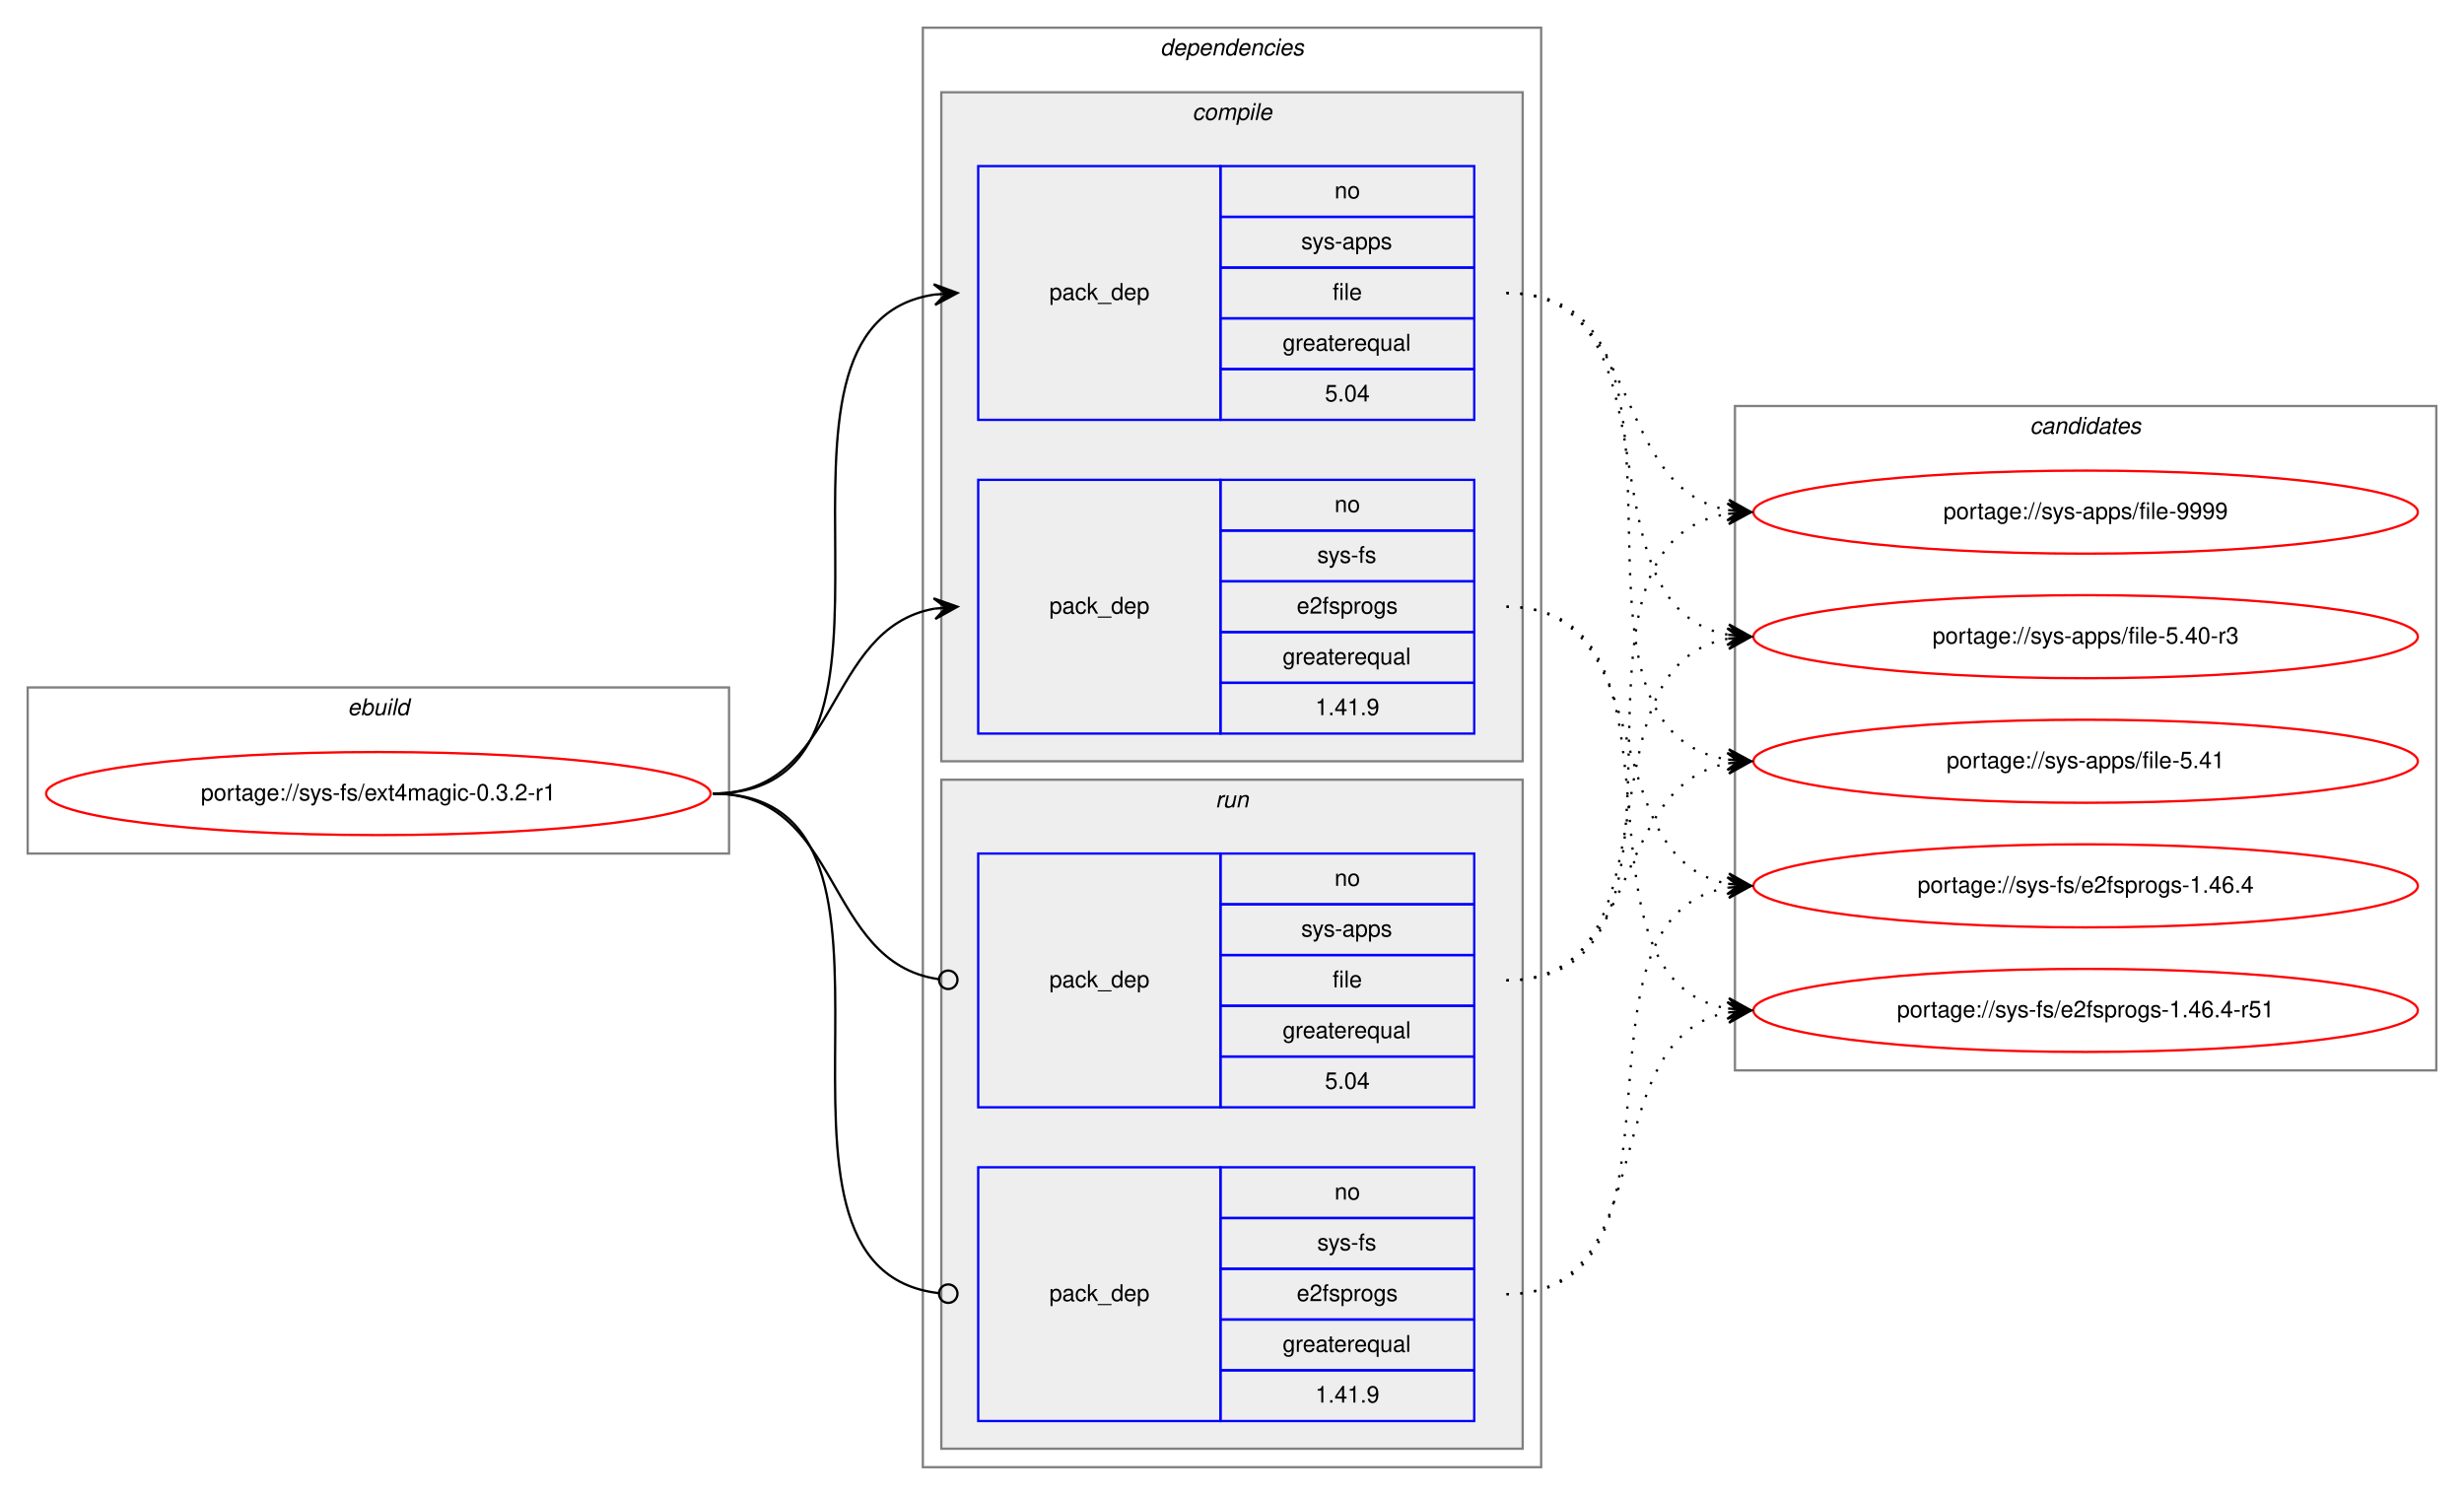
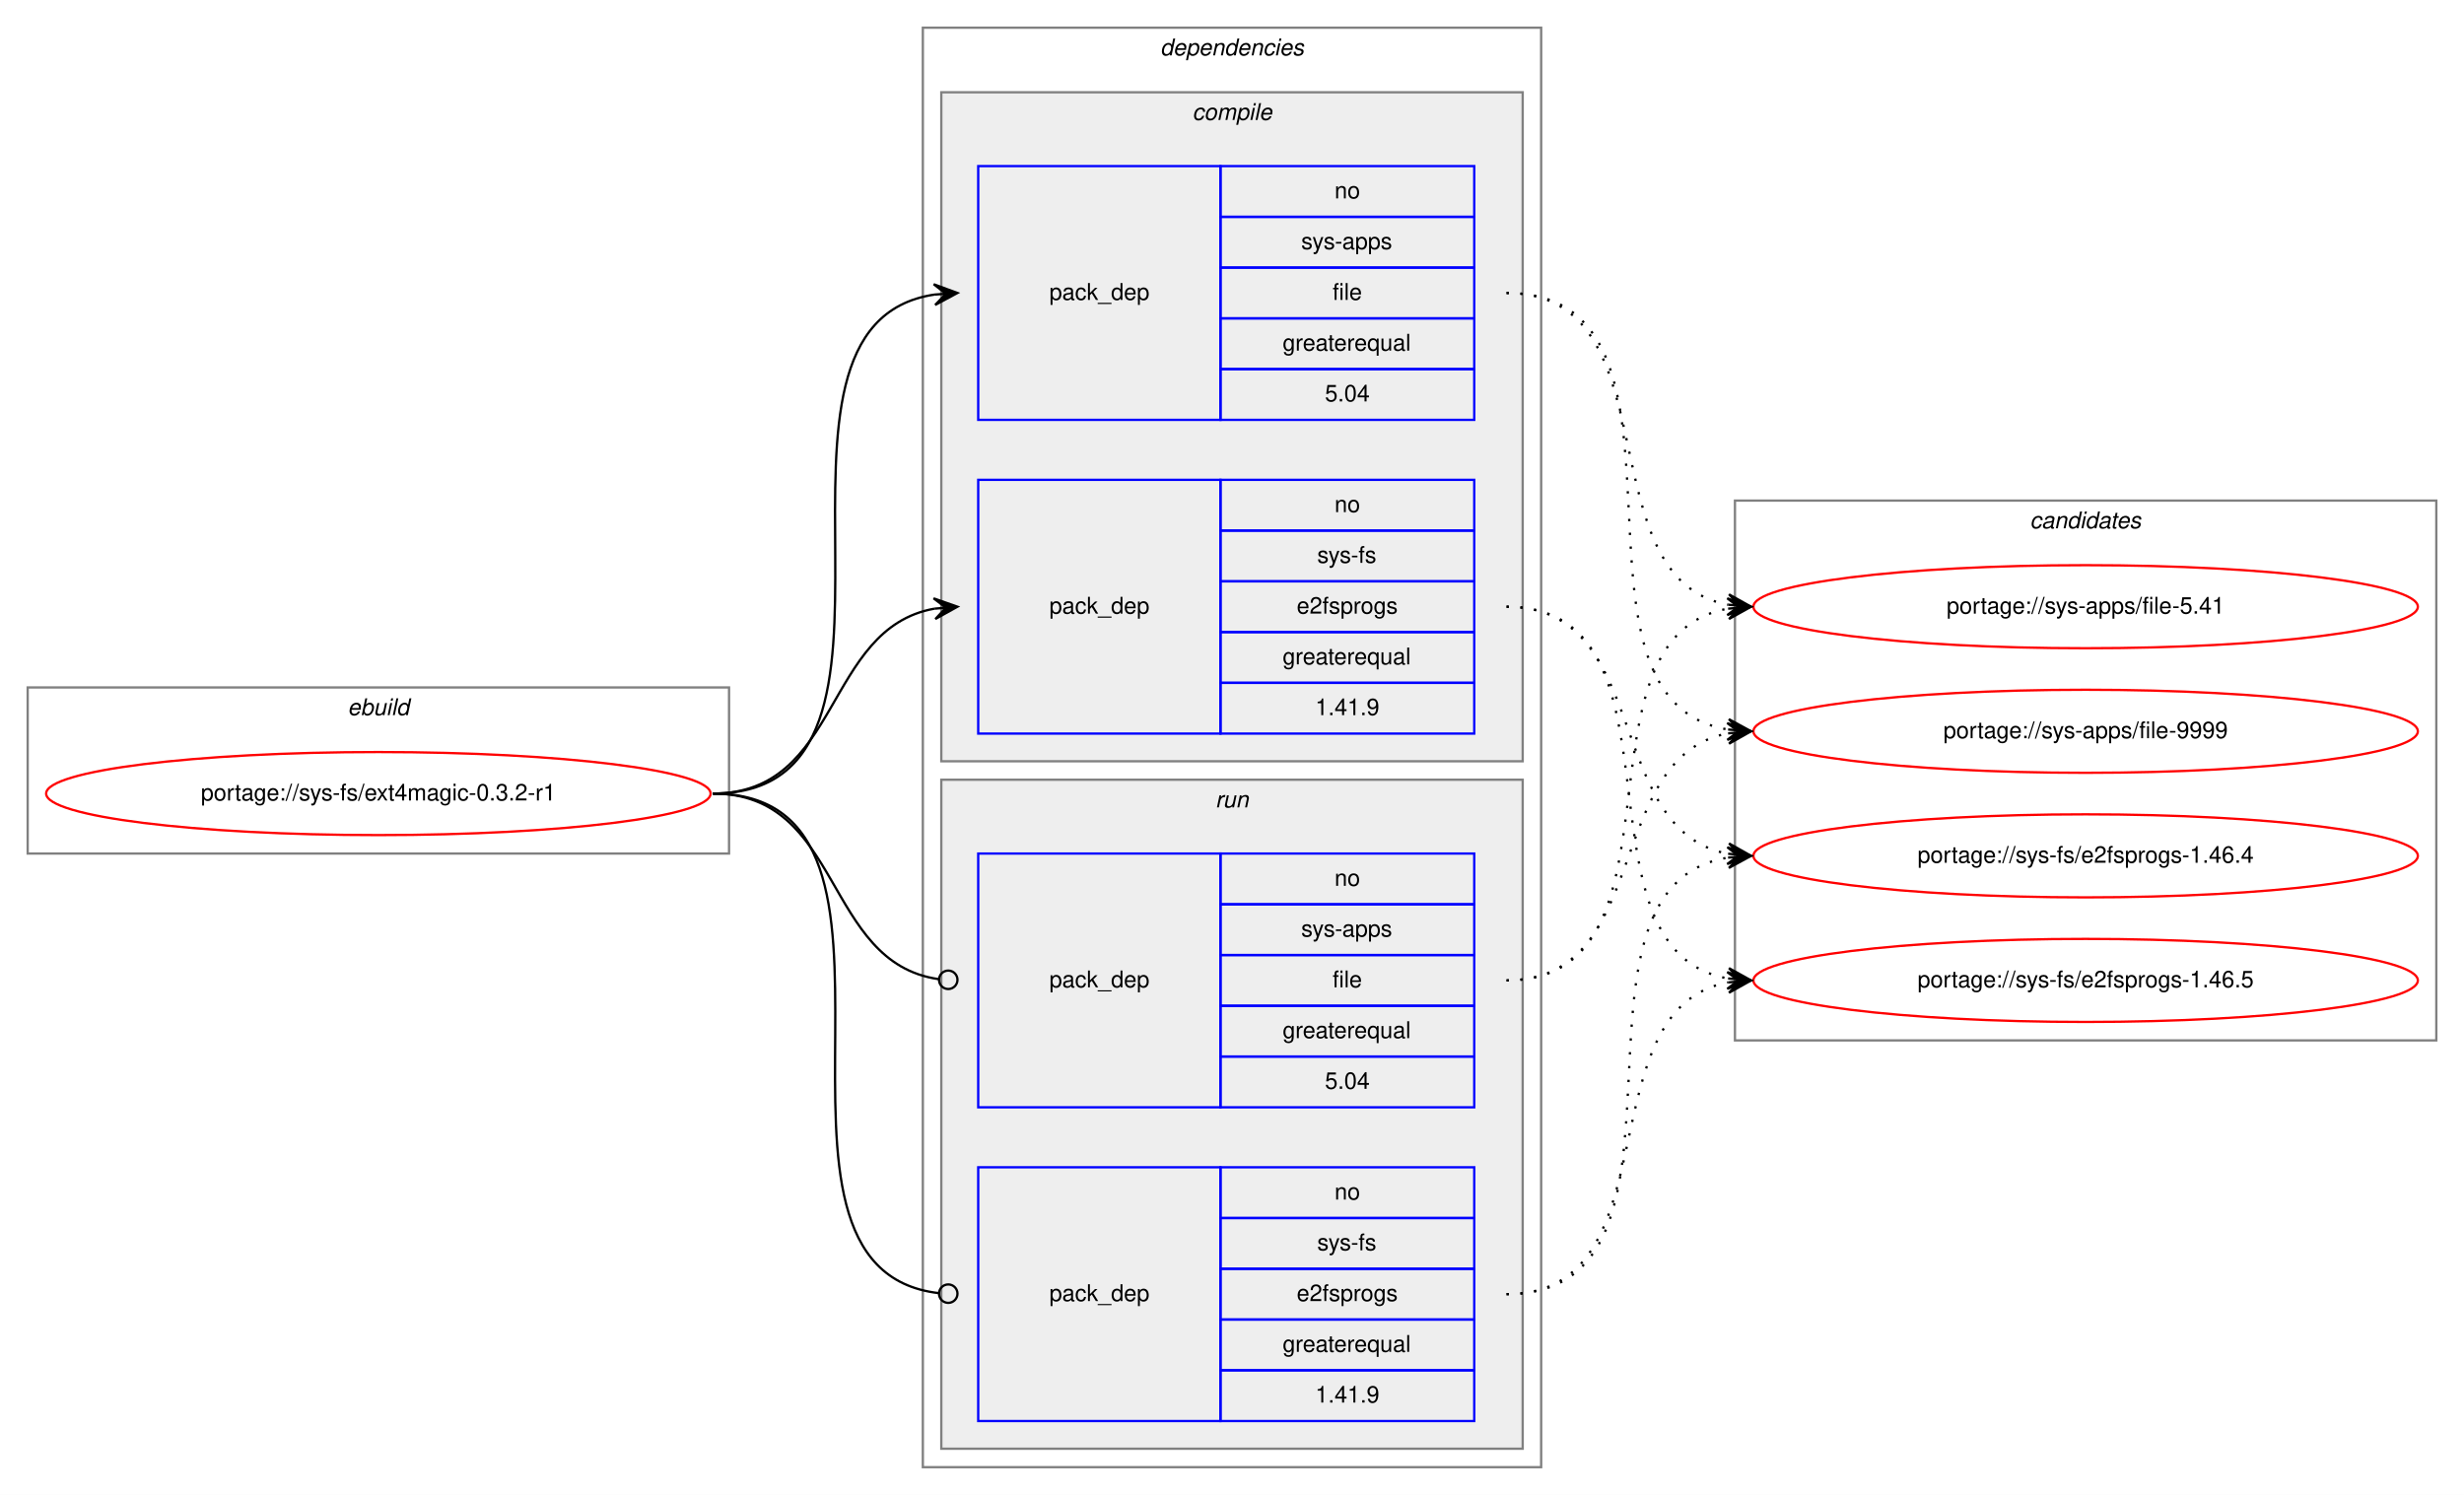
<svg xmlns="http://www.w3.org/2000/svg" xmlns:xlink="http://www.w3.org/1999/xlink" width="1068pt" height="648pt" viewBox="0.00 0.00 1068.00 648.00">
  <g id="graph0" class="graph" transform="scale(1 1) rotate(0) translate(4 644)">
    <polygon fill="white" stroke="transparent" points="-4,4 -4,-644 1064,-644 1064,4 -4,4" />
    <g id="clust1" class="cluster">
      <polygon fill="none" stroke="gray" points="8,-274 8,-346 312,-346 312,-274 8,-274" />
      <text text-anchor="start" x="146.66" y="-334" font-family="Helvetica,sans-Serif" font-style="italic" font-size="10.00">ebuild</text>
    </g>
    <g id="clust2" class="cluster">
      <polygon fill="none" stroke="gray" points="396,-8 396,-632 664,-632 664,-8 396,-8" />
      <text text-anchor="start" x="498.88" y="-620" font-family="Helvetica,sans-Serif" font-style="italic" font-size="10.00">dependencies</text>
    </g>
    <g id="clust3" class="cluster">
      <polygon fill="#eeeeee" stroke="gray" points="404,-314 404,-604 656,-604 656,-314 404,-314" />
      <text text-anchor="start" x="512.78" y="-592" font-family="Helvetica,sans-Serif" font-style="italic" font-size="10.00">compile</text>
    </g>
    <g id="clust7" class="cluster">
      <polygon fill="#eeeeee" stroke="gray" points="404,-16 404,-306 656,-306 656,-16 404,-16" />
      <text text-anchor="start" x="522.78" y="-294" font-family="Helvetica,sans-Serif" font-style="italic" font-size="10.00">run</text>
    </g>
    <g id="clust10" class="cluster">
-       <polygon fill="none" stroke="gray" points="748,-180 748,-468 1052,-468 1052,-180 748,-180" />
-       <text text-anchor="start" x="875.82" y="-456" font-family="Helvetica,sans-Serif" font-style="italic" font-size="10.00">candidates</text>
+       <polygon fill="none" stroke="gray" points="748,-193 748,-427 1052,-427 1052,-193 748,-193" />
+       <text text-anchor="start" x="875.82" y="-415" font-family="Helvetica,sans-Serif" font-style="italic" font-size="10.00">candidates</text>
    </g>
    <g id="node1" class="node">
      <g id="a_node1">
        <a xlink:href="../sys-fs/ext4magic-0.3.2-r1.svg" xlink:title="portage://sys-fs/ext4magic-0.3.2-r1">
          <ellipse fill="none" stroke="red" cx="160" cy="-300" rx="144" ry="18" />
          <text text-anchor="middle" x="160" y="-297" font-family="Helvetica,sans-Serif" font-size="10.00">portage://sys-fs/ext4magic-0.3.2-r1</text>
        </a>
      </g>
    </g>
    <g id="node2" class="node">
      <polygon fill="none" stroke="blue" points="420,-462 420,-572 525,-572 525,-462 420,-462" />
      <text text-anchor="start" x="450.82" y="-514" font-family="Helvetica,sans-Serif" font-size="10.00">pack_dep</text>
      <polygon fill="none" stroke="blue" points="525,-550 525,-572 635,-572 635,-550 525,-550" />
      <text text-anchor="start" x="574.44" y="-558" font-family="Helvetica,sans-Serif" font-size="10.00">no</text>
      <polygon fill="none" stroke="blue" points="525,-528 525,-550 635,-550 635,-528 525,-528" />
      <text text-anchor="start" x="560" y="-536" font-family="Helvetica,sans-Serif" font-size="10.00">sys-apps</text>
      <polygon fill="none" stroke="blue" points="525,-506 525,-528 635,-528 635,-506 525,-506" />
      <text text-anchor="start" x="573.61" y="-514" font-family="Helvetica,sans-Serif" font-size="10.00">file</text>
      <polygon fill="none" stroke="blue" points="525,-484 525,-506 635,-506 635,-484 525,-484" />
      <text text-anchor="start" x="551.94" y="-492" font-family="Helvetica,sans-Serif" font-size="10.00">greaterequal</text>
      <polygon fill="none" stroke="blue" points="525,-462 525,-484 635,-484 635,-462 525,-462" />
      <text text-anchor="start" x="570.27" y="-470" font-family="Helvetica,sans-Serif" font-size="10.00">5.04</text>
    </g>
    <g id="edge1" class="edge">
      <path fill="none" stroke="black" d="M305,-300C408.77,-300 310.64,-502.83 401.01,-516.3" />
      <polygon fill="black" stroke="black" points="411,-517 400.71,-520.79 406.01,-516.65 401.02,-516.3 401.02,-516.3 401.02,-516.3 406.01,-516.65 401.34,-511.81 411,-517 411,-517" />
    </g>
    <g id="node3" class="node">
      <polygon fill="none" stroke="blue" points="420,-326 420,-436 525,-436 525,-326 420,-326" />
      <text text-anchor="start" x="450.82" y="-378" font-family="Helvetica,sans-Serif" font-size="10.00">pack_dep</text>
      <polygon fill="none" stroke="blue" points="525,-414 525,-436 635,-436 635,-414 525,-414" />
      <text text-anchor="start" x="574.44" y="-422" font-family="Helvetica,sans-Serif" font-size="10.00">no</text>
      <polygon fill="none" stroke="blue" points="525,-392 525,-414 635,-414 635,-392 525,-392" />
      <text text-anchor="start" x="566.95" y="-400" font-family="Helvetica,sans-Serif" font-size="10.00">sys-fs</text>
      <polygon fill="none" stroke="blue" points="525,-370 525,-392 635,-392 635,-370 525,-370" />
      <text text-anchor="start" x="558.05" y="-378" font-family="Helvetica,sans-Serif" font-size="10.00">e2fsprogs</text>
      <polygon fill="none" stroke="blue" points="525,-348 525,-370 635,-370 635,-348 525,-348" />
      <text text-anchor="start" x="551.94" y="-356" font-family="Helvetica,sans-Serif" font-size="10.00">greaterequal</text>
      <polygon fill="none" stroke="blue" points="525,-326 525,-348 635,-348 635,-326 525,-326" />
      <text text-anchor="start" x="566.1" y="-334" font-family="Helvetica,sans-Serif" font-size="10.00">1.41.9</text>
    </g>
    <g id="edge2" class="edge">
      <path fill="none" stroke="black" d="M305,-300C360.7,-300 352.97,-371.49 400.99,-380.15" />
      <polygon fill="black" stroke="black" points="411,-381 400.65,-384.63 406.02,-380.57 401.04,-380.15 401.04,-380.15 401.04,-380.15 406.02,-380.57 401.42,-375.67 411,-381 411,-381" />
    </g>
    <g id="node4" class="node">
      <polygon fill="none" stroke="blue" points="420,-164 420,-274 525,-274 525,-164 420,-164" />
      <text text-anchor="start" x="450.82" y="-216" font-family="Helvetica,sans-Serif" font-size="10.00">pack_dep</text>
      <polygon fill="none" stroke="blue" points="525,-252 525,-274 635,-274 635,-252 525,-252" />
      <text text-anchor="start" x="574.44" y="-260" font-family="Helvetica,sans-Serif" font-size="10.00">no</text>
      <polygon fill="none" stroke="blue" points="525,-230 525,-252 635,-252 635,-230 525,-230" />
      <text text-anchor="start" x="560" y="-238" font-family="Helvetica,sans-Serif" font-size="10.00">sys-apps</text>
      <polygon fill="none" stroke="blue" points="525,-208 525,-230 635,-230 635,-208 525,-208" />
      <text text-anchor="start" x="573.61" y="-216" font-family="Helvetica,sans-Serif" font-size="10.00">file</text>
      <polygon fill="none" stroke="blue" points="525,-186 525,-208 635,-208 635,-186 525,-186" />
      <text text-anchor="start" x="551.94" y="-194" font-family="Helvetica,sans-Serif" font-size="10.00">greaterequal</text>
      <polygon fill="none" stroke="blue" points="525,-164 525,-186 635,-186 635,-164 525,-164" />
      <text text-anchor="start" x="570.27" y="-172" font-family="Helvetica,sans-Serif" font-size="10.00">5.04</text>
    </g>
    <g id="edge3" class="edge">
      <path fill="none" stroke="black" d="M305,-300C361.4,-300 352.77,-226.72 402.81,-219.56" />
      <ellipse fill="none" stroke="black" cx="407.01" cy="-219.27" rx="4" ry="4" />
    </g>
    <g id="node5" class="node">
      <polygon fill="none" stroke="blue" points="420,-28 420,-138 525,-138 525,-28 420,-28" />
      <text text-anchor="start" x="450.82" y="-80" font-family="Helvetica,sans-Serif" font-size="10.00">pack_dep</text>
      <polygon fill="none" stroke="blue" points="525,-116 525,-138 635,-138 635,-116 525,-116" />
      <text text-anchor="start" x="574.44" y="-124" font-family="Helvetica,sans-Serif" font-size="10.00">no</text>
      <polygon fill="none" stroke="blue" points="525,-94 525,-116 635,-116 635,-94 525,-94" />
      <text text-anchor="start" x="566.95" y="-102" font-family="Helvetica,sans-Serif" font-size="10.00">sys-fs</text>
      <polygon fill="none" stroke="blue" points="525,-72 525,-94 635,-94 635,-72 525,-72" />
      <text text-anchor="start" x="558.05" y="-80" font-family="Helvetica,sans-Serif" font-size="10.00">e2fsprogs</text>
      <polygon fill="none" stroke="blue" points="525,-50 525,-72 635,-72 635,-50 525,-50" />
      <text text-anchor="start" x="551.94" y="-58" font-family="Helvetica,sans-Serif" font-size="10.00">greaterequal</text>
      <polygon fill="none" stroke="blue" points="525,-28 525,-50 635,-50 635,-28 525,-28" />
      <text text-anchor="start" x="566.1" y="-36" font-family="Helvetica,sans-Serif" font-size="10.00">1.41.9</text>
    </g>
    <g id="edge4" class="edge">
      <path fill="none" stroke="black" d="M305,-300C409.51,-300 309.24,-94.29 402.95,-83.44" />
      <ellipse fill="none" stroke="black" cx="407.01" cy="-83.22" rx="4" ry="4" />
    </g>
    <g id="node6" class="node">
      <g id="a_node6">
-         <a xlink:href="../sys-apps/file-5.40-r3.svg" xlink:title="portage://sys-apps/file-5.40-r3">
-           <ellipse fill="none" stroke="red" cx="900" cy="-368" rx="144" ry="18" />
-           <text text-anchor="middle" x="900" y="-365" font-family="Helvetica,sans-Serif" font-size="10.00">portage://sys-apps/file-5.40-r3</text>
+         <a xlink:href="../sys-apps/file-5.41.svg" xlink:title="portage://sys-apps/file-5.41">
+           <ellipse fill="none" stroke="red" cx="900" cy="-381" rx="144" ry="18" />
+           <text text-anchor="middle" x="900" y="-378" font-family="Helvetica,sans-Serif" font-size="10.00">portage://sys-apps/file-5.41</text>
        </a>
      </g>
    </g>
    <g id="edge5" class="edge">
-       <path fill="none" stroke="black" stroke-dasharray="1,5" d="M649,-517C726.62,-517 678.53,-381.09 744.86,-368.88" />
-       <polygon fill="black" stroke="black" points="755,-368 745.42,-373.34 750.02,-368.43 745.04,-368.86 745.04,-368.86 745.04,-368.86 750.02,-368.43 744.65,-364.38 755,-368 755,-368" />
+       <path fill="none" stroke="black" stroke-dasharray="1,5" d="M649,-517C722.04,-517 682.52,-393.45 745.01,-381.87" />
+       <polygon fill="black" stroke="black" points="755,-381 745.43,-386.35 750.02,-381.43 745.04,-381.87 745.04,-381.87 745.04,-381.87 750.02,-381.43 744.65,-377.38 755,-381 755,-381" />
    </g>
    <g id="node7" class="node">
      <g id="a_node7">
-         <a xlink:href="../sys-apps/file-5.41.svg" xlink:title="portage://sys-apps/file-5.41">
-           <ellipse fill="none" stroke="red" cx="900" cy="-314" rx="144" ry="18" />
-           <text text-anchor="middle" x="900" y="-311" font-family="Helvetica,sans-Serif" font-size="10.00">portage://sys-apps/file-5.41</text>
+         <a xlink:href="../sys-apps/file-9999.svg" xlink:title="portage://sys-apps/file-9999">
+           <ellipse fill="none" stroke="red" cx="900" cy="-327" rx="144" ry="18" />
+           <text text-anchor="middle" x="900" y="-324" font-family="Helvetica,sans-Serif" font-size="10.00">portage://sys-apps/file-9999</text>
        </a>
      </g>
    </g>
    <g id="edge6" class="edge">
-       <path fill="none" stroke="black" stroke-dasharray="1,5" d="M649,-517C747.2,-517 659.83,-328.02 744.99,-314.74" />
-       <polygon fill="black" stroke="black" points="755,-314 745.36,-319.22 750.01,-314.37 745.03,-314.73 745.03,-314.73 745.03,-314.73 750.01,-314.37 744.7,-310.24 755,-314 755,-314" />
+       <path fill="none" stroke="black" stroke-dasharray="1,5" d="M649,-517C742.11,-517 664.54,-340.84 744.98,-327.77" />
+       <polygon fill="black" stroke="black" points="755,-327 745.37,-332.25 750.01,-327.38 745.03,-327.76 745.03,-327.76 745.03,-327.76 750.01,-327.38 744.69,-323.27 755,-327 755,-327" />
    </g>
    <g id="node8" class="node">
      <g id="a_node8">
-         <a xlink:href="../sys-apps/file-9999.svg" xlink:title="portage://sys-apps/file-9999">
-           <ellipse fill="none" stroke="red" cx="900" cy="-422" rx="144" ry="18" />
-           <text text-anchor="middle" x="900" y="-419" font-family="Helvetica,sans-Serif" font-size="10.00">portage://sys-apps/file-9999</text>
+         <a xlink:href="../sys-fs/e2fsprogs-1.46.4.svg" xlink:title="portage://sys-fs/e2fsprogs-1.46.4">
+           <ellipse fill="none" stroke="red" cx="900" cy="-273" rx="144" ry="18" />
+           <text text-anchor="middle" x="900" y="-270" font-family="Helvetica,sans-Serif" font-size="10.00">portage://sys-fs/e2fsprogs-1.46.4</text>
        </a>
      </g>
    </g>
    <g id="edge7" class="edge">
-       <path fill="none" stroke="black" stroke-dasharray="1,5" d="M649,-517C708.68,-517 693.79,-432.46 745.03,-422.88" />
-       <polygon fill="black" stroke="black" points="755,-422 745.43,-427.36 750.02,-422.44 745.04,-422.88 745.04,-422.88 745.04,-422.88 750.02,-422.44 744.64,-418.4 755,-422 755,-422" />
+       <path fill="none" stroke="black" stroke-dasharray="1,5" d="M649,-381C712.58,-381 690.58,-284.49 744.79,-273.93" />
+       <polygon fill="black" stroke="black" points="755,-273 745.45,-278.39 750.02,-273.46 745.04,-273.91 745.04,-273.91 745.04,-273.91 750.02,-273.46 744.63,-269.43 755,-273 755,-273" />
    </g>
    <g id="node9" class="node">
      <g id="a_node9">
-         <a xlink:href="../sys-fs/e2fsprogs-1.46.4.svg" xlink:title="portage://sys-fs/e2fsprogs-1.46.4">
-           <ellipse fill="none" stroke="red" cx="900" cy="-260" rx="144" ry="18" />
-           <text text-anchor="middle" x="900" y="-257" font-family="Helvetica,sans-Serif" font-size="10.00">portage://sys-fs/e2fsprogs-1.46.4</text>
+         <a xlink:href="../sys-fs/e2fsprogs-1.46.5.svg" xlink:title="portage://sys-fs/e2fsprogs-1.46.5">
+           <ellipse fill="none" stroke="red" cx="900" cy="-219" rx="144" ry="18" />
+           <text text-anchor="middle" x="900" y="-216" font-family="Helvetica,sans-Serif" font-size="10.00">portage://sys-fs/e2fsprogs-1.46.5</text>
        </a>
      </g>
    </g>
    <g id="edge8" class="edge">
-       <path fill="none" stroke="black" stroke-dasharray="1,5" d="M649,-381C716.86,-381 686.98,-271.98 744.92,-260.9" />
-       <polygon fill="black" stroke="black" points="755,-260 745.44,-265.38 750.02,-260.45 745.04,-260.89 745.04,-260.89 745.04,-260.89 750.02,-260.45 744.64,-256.41 755,-260 755,-260" />
-     </g>
-     <g id="node10" class="node">
-       <g id="a_node10">
-         <a xlink:href="../sys-fs/e2fsprogs-1.46.4-r51.svg" xlink:title="portage://sys-fs/e2fsprogs-1.46.4-r51">
-           <ellipse fill="none" stroke="red" cx="900" cy="-206" rx="144" ry="18" />
-           <text text-anchor="middle" x="900" y="-203" font-family="Helvetica,sans-Serif" font-size="10.00">portage://sys-fs/e2fsprogs-1.46.4-r51</text>
-         </a>
-       </g>
+       <path fill="none" stroke="black" stroke-dasharray="1,5" d="M649,-381C731.35,-381 674.36,-232.62 744.73,-219.87" />
+       <polygon fill="black" stroke="black" points="755,-219 745.42,-224.33 750.02,-219.42 745.04,-219.85 745.04,-219.85 745.04,-219.85 750.02,-219.42 744.66,-215.36 755,-219 755,-219" />
    </g>
    <g id="edge9" class="edge">
-       <path fill="none" stroke="black" stroke-dasharray="1,5" d="M649,-381C736.2,-381 670.01,-220.06 744.63,-206.86" />
-       <polygon fill="black" stroke="black" points="755,-206 745.41,-211.31 750.02,-206.41 745.03,-206.83 745.03,-206.83 745.03,-206.83 750.02,-206.41 744.66,-202.34 755,-206 755,-206" />
+       <path fill="none" stroke="black" stroke-dasharray="1,5" d="M649,-219C731.35,-219 674.36,-367.38 744.73,-380.13" />
+       <polygon fill="black" stroke="black" points="755,-381 744.66,-384.64 750.02,-380.58 745.04,-380.15 745.04,-380.15 745.04,-380.15 750.02,-380.58 745.42,-375.67 755,-381 755,-381" />
    </g>
    <g id="edge10" class="edge">
-       <path fill="none" stroke="black" stroke-dasharray="1,5" d="M649,-219C726.62,-219 678.53,-354.91 744.86,-367.12" />
-       <polygon fill="black" stroke="black" points="755,-368 744.65,-371.62 750.02,-367.57 745.04,-367.14 745.04,-367.14 745.04,-367.14 750.02,-367.57 745.42,-362.66 755,-368 755,-368" />
+       <path fill="none" stroke="black" stroke-dasharray="1,5" d="M649,-219C712.58,-219 690.58,-315.51 744.79,-326.07" />
+       <polygon fill="black" stroke="black" points="755,-327 744.63,-330.57 750.02,-326.54 745.04,-326.09 745.04,-326.09 745.04,-326.09 750.02,-326.54 745.45,-321.61 755,-327 755,-327" />
    </g>
    <g id="edge11" class="edge">
-       <path fill="none" stroke="black" stroke-dasharray="1,5" d="M649,-219C708.68,-219 693.79,-303.54 745.03,-313.12" />
-       <polygon fill="black" stroke="black" points="755,-314 744.64,-317.6 750.02,-313.56 745.04,-313.12 745.04,-313.12 745.04,-313.12 750.02,-313.56 745.43,-308.64 755,-314 755,-314" />
+       <path fill="none" stroke="black" stroke-dasharray="1,5" d="M649,-83C742.11,-83 664.54,-259.16 744.98,-272.23" />
+       <polygon fill="black" stroke="black" points="755,-273 744.69,-276.73 750.01,-272.62 745.03,-272.24 745.03,-272.24 745.03,-272.24 750.01,-272.62 745.37,-267.75 755,-273 755,-273" />
    </g>
    <g id="edge12" class="edge">
-       <path fill="none" stroke="black" stroke-dasharray="1,5" d="M649,-219C747.2,-219 659.83,-407.98 744.99,-421.26" />
-       <polygon fill="black" stroke="black" points="755,-422 744.7,-425.76 750.01,-421.63 745.03,-421.27 745.03,-421.27 745.03,-421.27 750.01,-421.63 745.36,-416.78 755,-422 755,-422" />
-     </g>
-     <g id="edge13" class="edge">
-       <path fill="none" stroke="black" stroke-dasharray="1,5" d="M649,-83C737.11,-83 669.09,-246.44 745.01,-259.21" />
-       <polygon fill="black" stroke="black" points="755,-260 744.68,-263.7 750.02,-259.61 745.03,-259.21 745.03,-259.21 745.03,-259.21 750.02,-259.61 745.39,-254.73 755,-260 755,-260" />
-     </g>
-     <g id="edge14" class="edge">
-       <path fill="none" stroke="black" stroke-dasharray="1,5" d="M649,-83C717.5,-83 686.44,-193.82 744.83,-205.08" />
-       <polygon fill="black" stroke="black" points="755,-206 744.64,-209.58 750.02,-205.55 745.04,-205.1 745.04,-205.1 745.04,-205.1 750.02,-205.55 745.45,-200.62 755,-206 755,-206" />
+       <path fill="none" stroke="black" stroke-dasharray="1,5" d="M649,-83C722.04,-83 682.52,-206.55 745.01,-218.13" />
+       <polygon fill="black" stroke="black" points="755,-219 744.65,-222.62 750.02,-218.57 745.04,-218.13 745.04,-218.13 745.04,-218.13 750.02,-218.57 745.43,-213.65 755,-219 755,-219" />
    </g>
  </g>
</svg>
